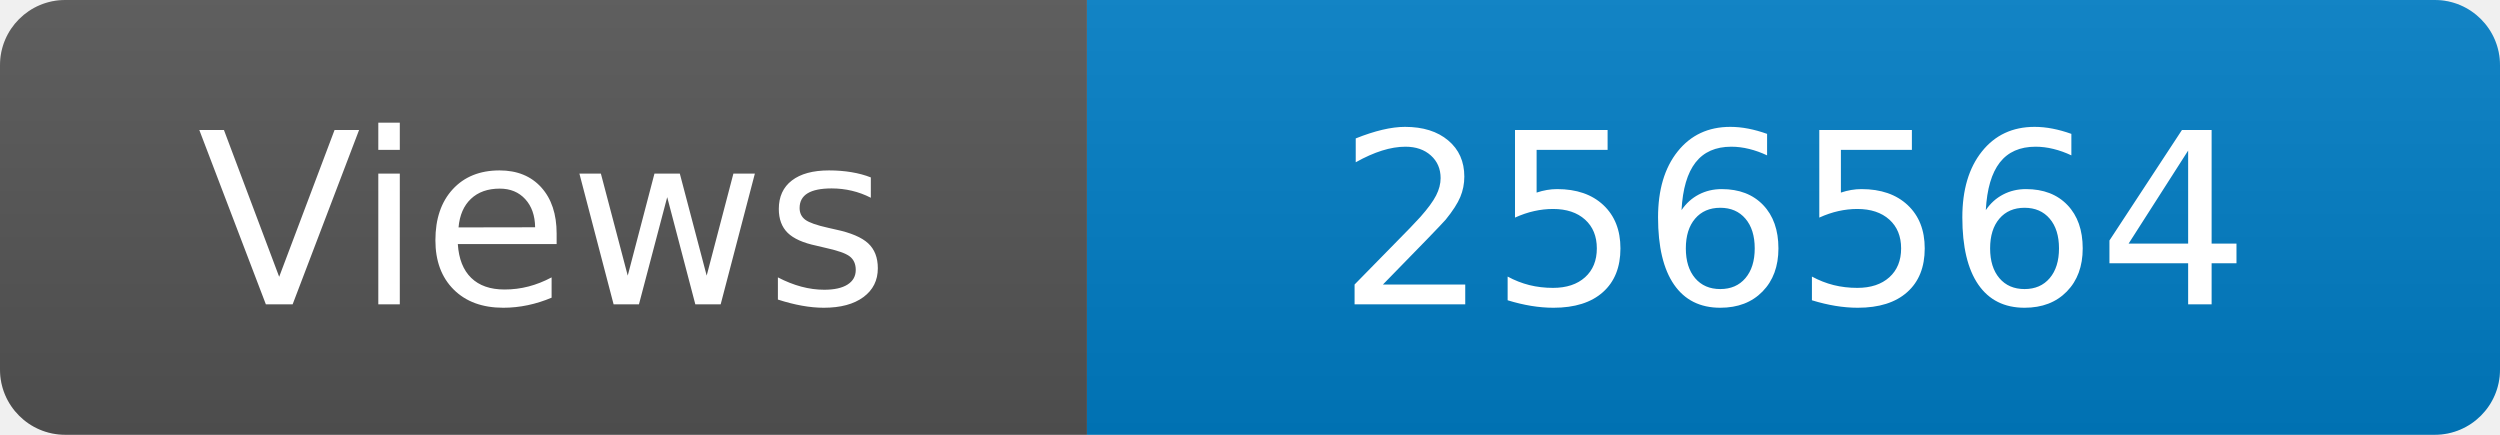
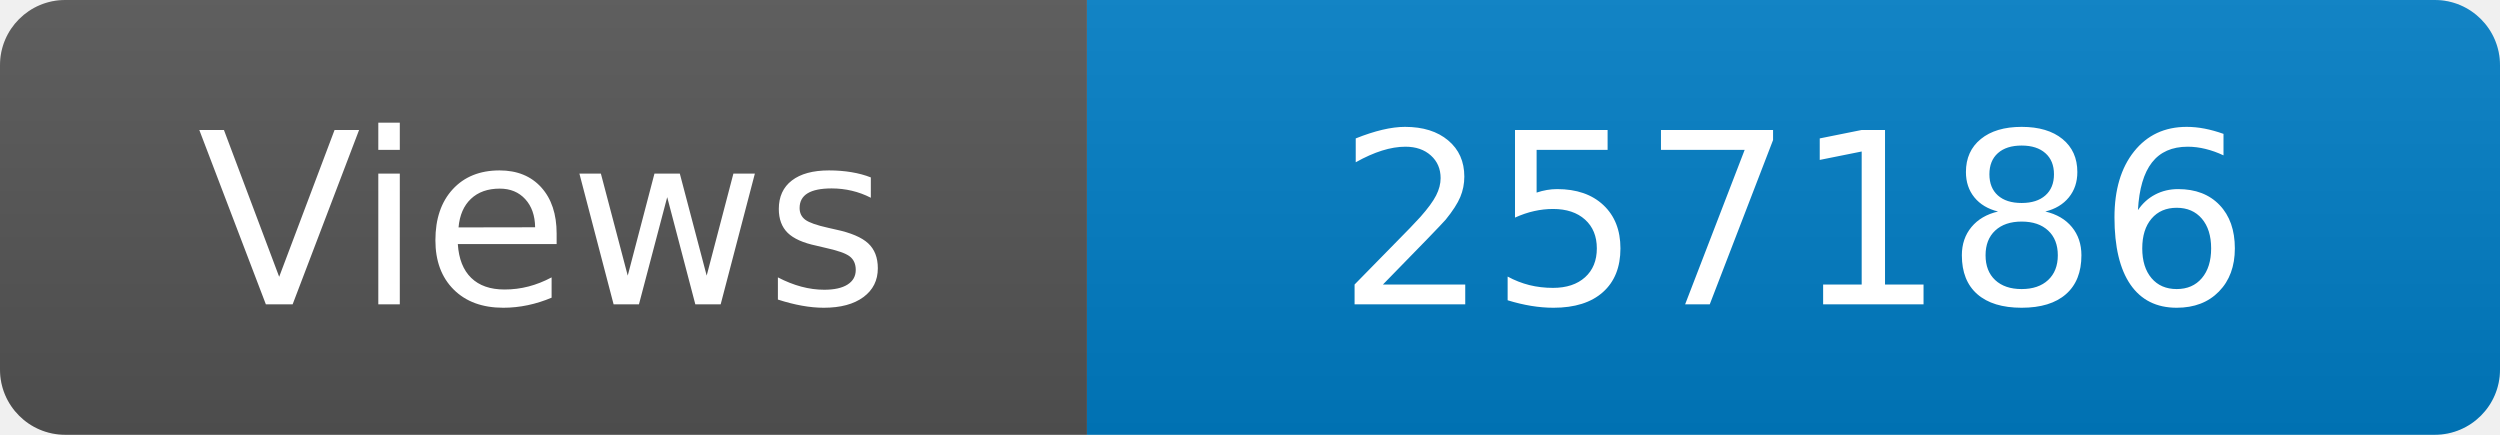
<svg xmlns="http://www.w3.org/2000/svg" width="115" height="20" role="img" aria-label="Maintained?: yes">
  <linearGradient id="s" x2="0" y2="100%">
    <stop offset="0" stop-color="#bbb" stop-opacity=".1" />
    <stop offset="1" stop-opacity=".1" />
  </linearGradient>
  <clipPath id="r">
    <rect width="115" height="20" rx="3" fill="#fff" />
  </clipPath>
  <g clip-path="url(#r)">
    <rect width="50" height="20" fill="#555" />
    <rect x="50" width="160" height="20" fill="#007ec6" />
    <rect width="115" height="20" fill="url(#s)" />
  </g>
  <g fill="#fff" text-anchor="middle" font-family="Verdana,Geneva,DejaVu Sans,sans-serif" font-size="110">
    <text x="250" y="140" transform="scale(.1)" fill="#fff">Views</text>
-     <text x="825" y="140" transform="scale(.1)" fill="#fff">256564</text>
+     <text x="825" y="140" transform="scale(.1)" fill="#fff">257186</text>
  </g>
</svg>
